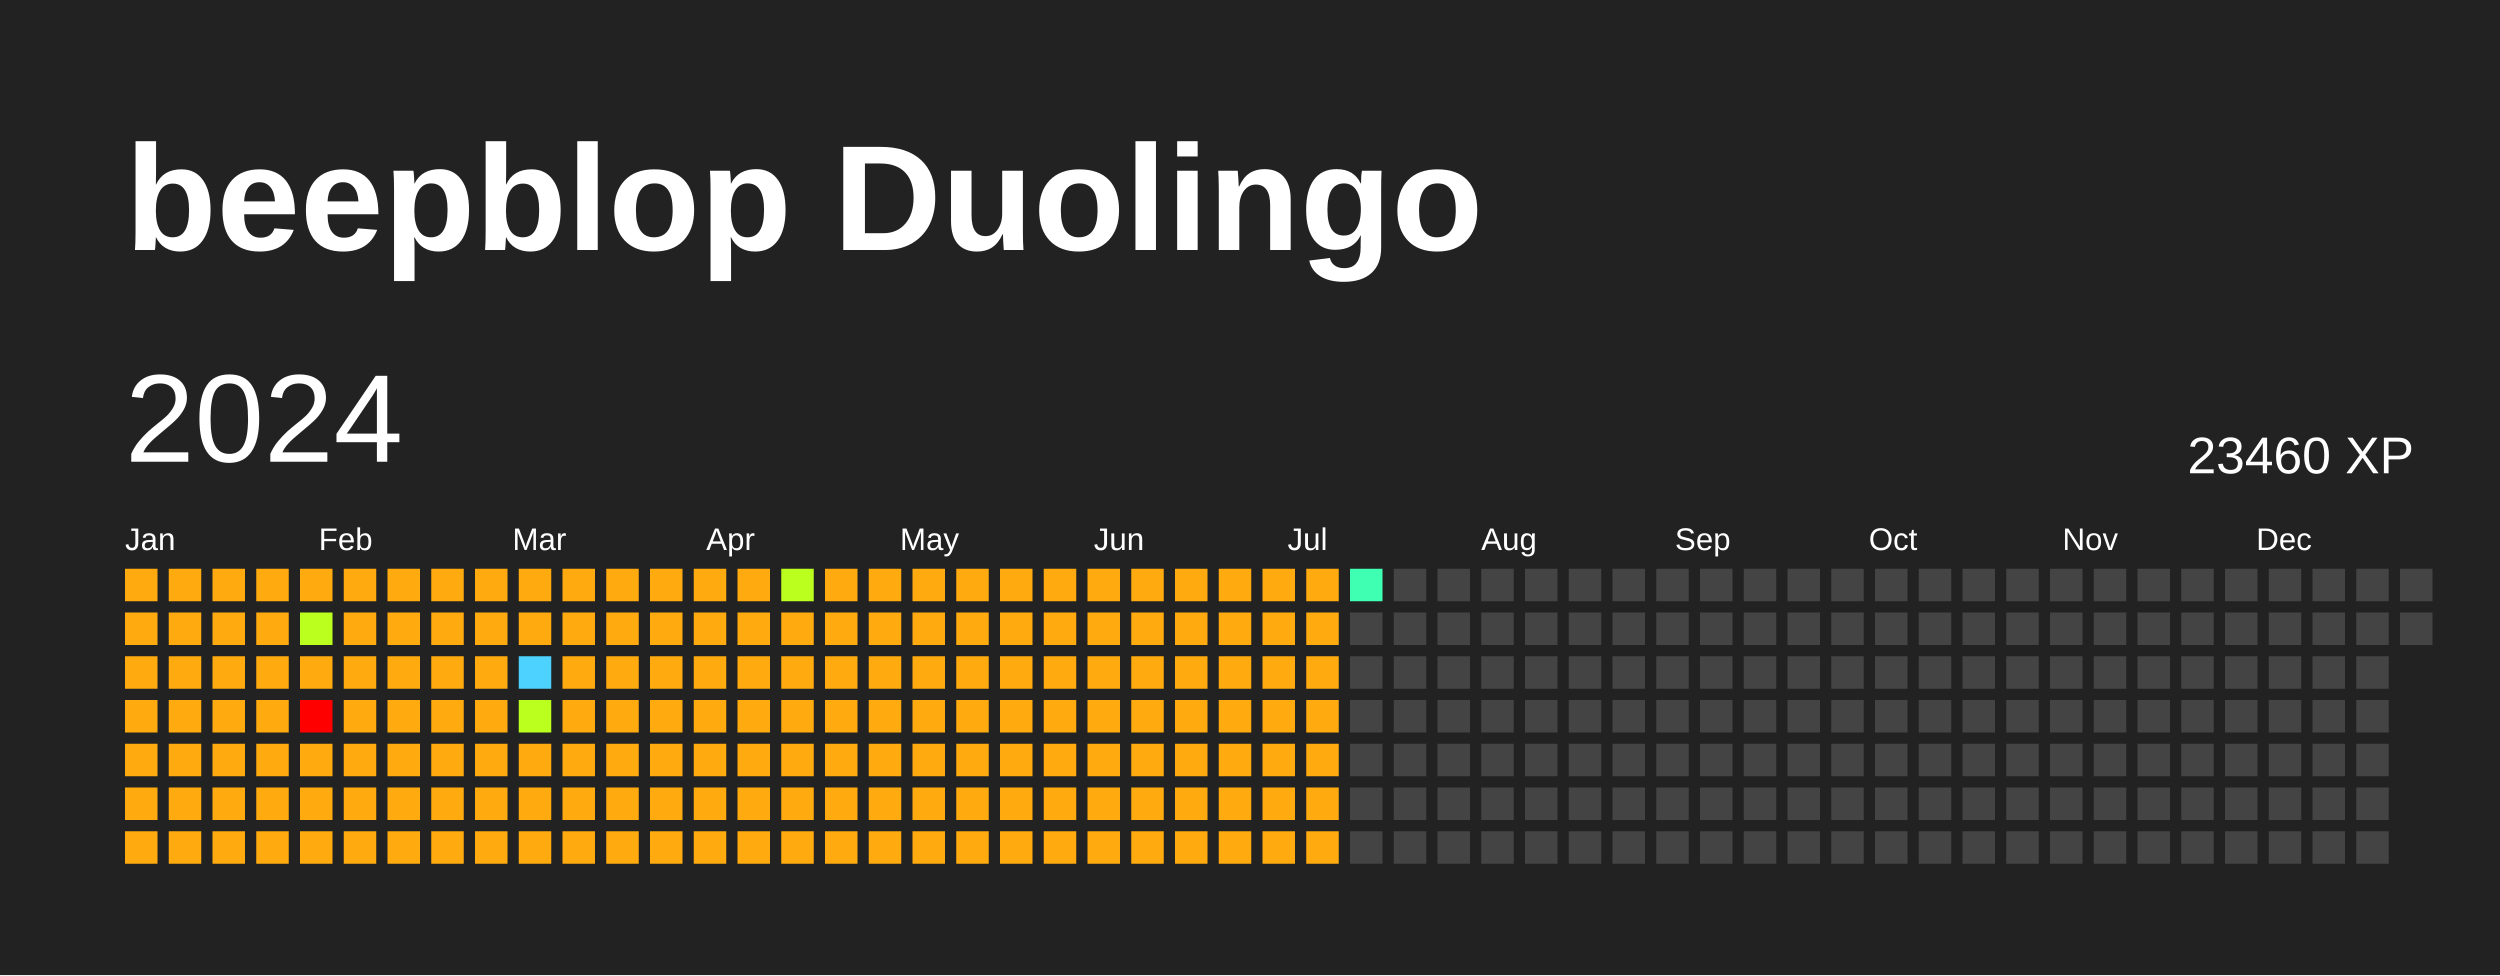
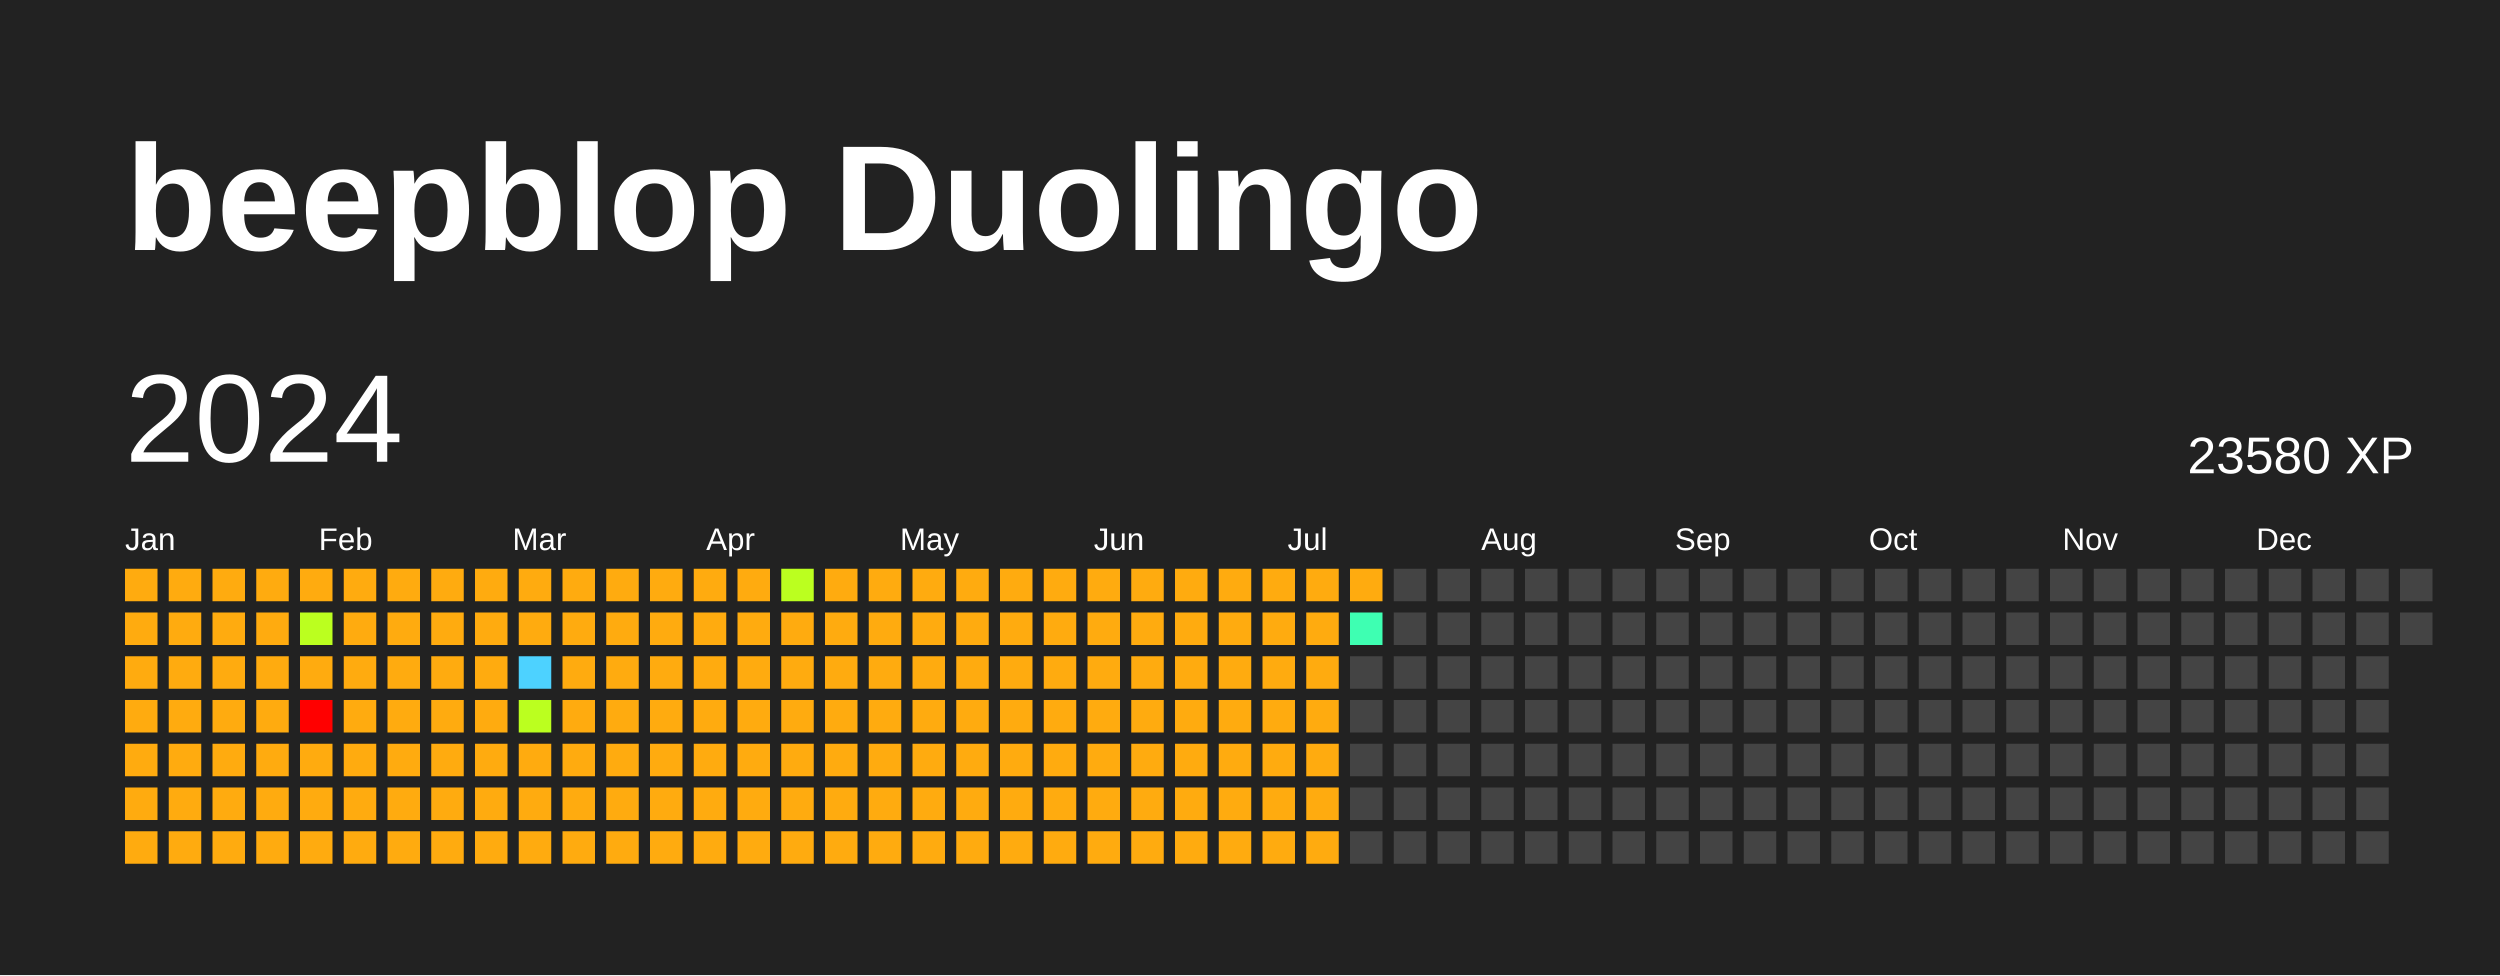
<svg xmlns="http://www.w3.org/2000/svg" baseProfile="full" height="78mm" version="1.1" viewBox="0,0,200,78" width="200mm">
  <defs />
  <rect fill="#222222" height="78" width="200" x="0" y="0" />
  <text fill="#FFFFFF" style="font-size:12px; font-family:Arial; font-weight:bold;" x="10" y="20">beepblop Duolingo</text>
  <text dominant-baseline="hanging" fill="#FFFFFF" style="font-size:10.0px; font-family:Arial;" x="10" y="30">2024</text>
-   <text dominant-baseline="hanging" fill="#FFFFFF" style="font-size:4.125px; font-family:Arial;" x="175" y="35">23460 XP</text>
+   <text dominant-baseline="hanging" fill="#FFFFFF" style="font-size:4.125px; font-family:Arial;" x="175" y="35">23580 XP</text>
  <text fill="#FFFFFF" style="font-size:2.5px; font-family:Arial" x="10.0" y="44">Jan</text>
  <text fill="#FFFFFF" style="font-size:2.5px; font-family:Arial" x="25.5" y="44">Feb</text>
  <text fill="#FFFFFF" style="font-size:2.5px; font-family:Arial" x="41.0" y="44">Mar</text>
  <text fill="#FFFFFF" style="font-size:2.5px; font-family:Arial" x="56.5" y="44">Apr</text>
  <text fill="#FFFFFF" style="font-size:2.5px; font-family:Arial" x="72.0" y="44">May</text>
  <text fill="#FFFFFF" style="font-size:2.5px; font-family:Arial" x="87.5" y="44">Jun</text>
  <text fill="#FFFFFF" style="font-size:2.5px; font-family:Arial" x="103.0" y="44">Jul</text>
  <text fill="#FFFFFF" style="font-size:2.5px; font-family:Arial" x="118.5" y="44">Aug</text>
  <text fill="#FFFFFF" style="font-size:2.5px; font-family:Arial" x="134.0" y="44">Sep</text>
  <text fill="#FFFFFF" style="font-size:2.5px; font-family:Arial" x="149.5" y="44">Oct</text>
  <text fill="#FFFFFF" style="font-size:2.5px; font-family:Arial" x="165.0" y="44">Nov</text>
  <text fill="#FFFFFF" style="font-size:2.5px; font-family:Arial" x="180.5" y="44">Dec</text>
  <rect fill="#ffab0f" height="2.6" width="2.6" x="10.0" y="45.5" />
  <rect fill="#ffab0f" height="2.6" width="2.6" x="10.0" y="49.0" />
  <rect fill="#ffab0f" height="2.6" width="2.6" x="10.0" y="52.5" />
  <rect fill="#ffab0f" height="2.6" width="2.6" x="10.0" y="56.0" />
  <rect fill="#ffab0f" height="2.6" width="2.6" x="10.0" y="59.5" />
  <rect fill="#ffab0f" height="2.6" width="2.6" x="10.0" y="63.0" />
  <rect fill="#ffab0f" height="2.6" width="2.6" x="10.0" y="66.5" />
  <rect fill="#ffab0f" height="2.6" width="2.6" x="13.5" y="45.5" />
  <rect fill="#ffab0f" height="2.6" width="2.6" x="13.5" y="49.0" />
  <rect fill="#ffab0f" height="2.6" width="2.6" x="13.5" y="52.5" />
  <rect fill="#ffab0f" height="2.6" width="2.6" x="13.5" y="56.0" />
  <rect fill="#ffab0f" height="2.6" width="2.6" x="13.5" y="59.5" />
  <rect fill="#ffab0f" height="2.6" width="2.6" x="13.5" y="63.0" />
  <rect fill="#ffab0f" height="2.6" width="2.6" x="13.5" y="66.5" />
  <rect fill="#ffab0f" height="2.6" width="2.6" x="17.0" y="45.5" />
  <rect fill="#ffab0f" height="2.6" width="2.6" x="17.0" y="49.0" />
  <rect fill="#ffab0f" height="2.6" width="2.6" x="17.0" y="52.5" />
  <rect fill="#ffab0f" height="2.6" width="2.6" x="17.0" y="56.0" />
  <rect fill="#ffab0f" height="2.6" width="2.6" x="17.0" y="59.5" />
  <rect fill="#ffab0f" height="2.6" width="2.6" x="17.0" y="63.0" />
  <rect fill="#ffab0f" height="2.6" width="2.6" x="17.0" y="66.5" />
  <rect fill="#ffab0f" height="2.6" width="2.6" x="20.5" y="45.5" />
  <rect fill="#ffab0f" height="2.6" width="2.6" x="20.5" y="49.0" />
  <rect fill="#ffab0f" height="2.6" width="2.6" x="20.5" y="52.5" />
  <rect fill="#ffab0f" height="2.6" width="2.6" x="20.5" y="56.0" />
  <rect fill="#ffab0f" height="2.6" width="2.6" x="20.5" y="59.5" />
  <rect fill="#ffab0f" height="2.6" width="2.6" x="20.5" y="63.0" />
  <rect fill="#ffab0f" height="2.6" width="2.6" x="20.5" y="66.5" />
  <rect fill="#ffab0f" height="2.6" width="2.6" x="24.0" y="45.5" />
  <rect fill="#bbff1f" height="2.6" width="2.6" x="24.0" y="49.0" />
  <rect fill="#ffab0f" height="2.6" width="2.6" x="24.0" y="52.5" />
  <rect fill="red" height="2.6" width="2.6" x="24.0" y="56.0" />
  <rect fill="#ffab0f" height="2.6" width="2.6" x="24.0" y="59.5" />
  <rect fill="#ffab0f" height="2.6" width="2.6" x="24.0" y="63.0" />
  <rect fill="#ffab0f" height="2.6" width="2.6" x="24.0" y="66.5" />
  <rect fill="#ffab0f" height="2.6" width="2.6" x="27.5" y="45.5" />
  <rect fill="#ffab0f" height="2.6" width="2.6" x="27.5" y="49.0" />
  <rect fill="#ffab0f" height="2.6" width="2.6" x="27.5" y="52.5" />
  <rect fill="#ffab0f" height="2.6" width="2.6" x="27.5" y="56.0" />
  <rect fill="#ffab0f" height="2.6" width="2.6" x="27.5" y="59.5" />
  <rect fill="#ffab0f" height="2.6" width="2.6" x="27.5" y="63.0" />
  <rect fill="#ffab0f" height="2.6" width="2.6" x="27.5" y="66.5" />
  <rect fill="#ffab0f" height="2.6" width="2.6" x="31.0" y="45.5" />
  <rect fill="#ffab0f" height="2.6" width="2.6" x="31.0" y="49.0" />
  <rect fill="#ffab0f" height="2.6" width="2.6" x="31.0" y="52.5" />
  <rect fill="#ffab0f" height="2.6" width="2.6" x="31.0" y="56.0" />
  <rect fill="#ffab0f" height="2.6" width="2.6" x="31.0" y="59.5" />
  <rect fill="#ffab0f" height="2.6" width="2.6" x="31.0" y="63.0" />
  <rect fill="#ffab0f" height="2.6" width="2.6" x="31.0" y="66.5" />
  <rect fill="#ffab0f" height="2.6" width="2.6" x="34.5" y="45.5" />
  <rect fill="#ffab0f" height="2.6" width="2.6" x="34.5" y="49.0" />
  <rect fill="#ffab0f" height="2.6" width="2.6" x="34.5" y="52.5" />
  <rect fill="#ffab0f" height="2.6" width="2.6" x="34.5" y="56.0" />
  <rect fill="#ffab0f" height="2.6" width="2.6" x="34.5" y="59.5" />
  <rect fill="#ffab0f" height="2.6" width="2.6" x="34.5" y="63.0" />
  <rect fill="#ffab0f" height="2.6" width="2.6" x="34.5" y="66.5" />
  <rect fill="#ffab0f" height="2.6" width="2.6" x="38.0" y="45.5" />
  <rect fill="#ffab0f" height="2.6" width="2.6" x="38.0" y="49.0" />
  <rect fill="#ffab0f" height="2.6" width="2.6" x="38.0" y="52.5" />
  <rect fill="#ffab0f" height="2.6" width="2.6" x="38.0" y="56.0" />
  <rect fill="#ffab0f" height="2.6" width="2.6" x="38.0" y="59.5" />
  <rect fill="#ffab0f" height="2.6" width="2.6" x="38.0" y="63.0" />
  <rect fill="#ffab0f" height="2.6" width="2.6" x="38.0" y="66.5" />
  <rect fill="#ffab0f" height="2.6" width="2.6" x="41.5" y="45.5" />
  <rect fill="#ffab0f" height="2.6" width="2.6" x="41.5" y="49.0" />
  <rect fill="#4dd2ff" height="2.6" width="2.6" x="41.5" y="52.5" />
  <rect fill="#bbff1f" height="2.6" width="2.6" x="41.5" y="56.0" />
  <rect fill="#ffab0f" height="2.6" width="2.6" x="41.5" y="59.5" />
  <rect fill="#ffab0f" height="2.6" width="2.6" x="41.5" y="63.0" />
  <rect fill="#ffab0f" height="2.6" width="2.6" x="41.5" y="66.5" />
  <rect fill="#ffab0f" height="2.6" width="2.6" x="45.0" y="45.5" />
  <rect fill="#ffab0f" height="2.6" width="2.6" x="45.0" y="49.0" />
  <rect fill="#ffab0f" height="2.6" width="2.6" x="45.0" y="52.5" />
  <rect fill="#ffab0f" height="2.6" width="2.6" x="45.0" y="56.0" />
  <rect fill="#ffab0f" height="2.6" width="2.6" x="45.0" y="59.5" />
  <rect fill="#ffab0f" height="2.6" width="2.6" x="45.0" y="63.0" />
  <rect fill="#ffab0f" height="2.6" width="2.6" x="45.0" y="66.5" />
  <rect fill="#ffab0f" height="2.6" width="2.6" x="48.5" y="45.5" />
  <rect fill="#ffab0f" height="2.6" width="2.6" x="48.5" y="49.0" />
  <rect fill="#ffab0f" height="2.6" width="2.6" x="48.5" y="52.5" />
  <rect fill="#ffab0f" height="2.6" width="2.6" x="48.5" y="56.0" />
  <rect fill="#ffab0f" height="2.6" width="2.6" x="48.5" y="59.5" />
  <rect fill="#ffab0f" height="2.6" width="2.6" x="48.5" y="63.0" />
  <rect fill="#ffab0f" height="2.6" width="2.6" x="48.5" y="66.5" />
  <rect fill="#ffab0f" height="2.6" width="2.6" x="52.0" y="45.5" />
  <rect fill="#ffab0f" height="2.6" width="2.6" x="52.0" y="49.0" />
  <rect fill="#ffab0f" height="2.6" width="2.6" x="52.0" y="52.5" />
  <rect fill="#ffab0f" height="2.6" width="2.6" x="52.0" y="56.0" />
  <rect fill="#ffab0f" height="2.6" width="2.6" x="52.0" y="59.5" />
  <rect fill="#ffab0f" height="2.6" width="2.6" x="52.0" y="63.0" />
  <rect fill="#ffab0f" height="2.6" width="2.6" x="52.0" y="66.5" />
  <rect fill="#ffab0f" height="2.6" width="2.6" x="55.5" y="45.5" />
  <rect fill="#ffab0f" height="2.6" width="2.6" x="55.5" y="49.0" />
  <rect fill="#ffab0f" height="2.6" width="2.6" x="55.5" y="52.5" />
  <rect fill="#ffab0f" height="2.6" width="2.6" x="55.5" y="56.0" />
  <rect fill="#ffab0f" height="2.6" width="2.6" x="55.5" y="59.5" />
  <rect fill="#ffab0f" height="2.6" width="2.6" x="55.5" y="63.0" />
  <rect fill="#ffab0f" height="2.6" width="2.6" x="55.5" y="66.5" />
  <rect fill="#ffab0f" height="2.6" width="2.6" x="59.0" y="45.5" />
  <rect fill="#ffab0f" height="2.6" width="2.6" x="59.0" y="49.0" />
  <rect fill="#ffab0f" height="2.6" width="2.6" x="59.0" y="52.5" />
  <rect fill="#ffab0f" height="2.6" width="2.6" x="59.0" y="56.0" />
  <rect fill="#ffab0f" height="2.6" width="2.6" x="59.0" y="59.5" />
  <rect fill="#ffab0f" height="2.6" width="2.6" x="59.0" y="63.0" />
  <rect fill="#ffab0f" height="2.6" width="2.6" x="59.0" y="66.5" />
  <rect fill="#bbff1f" height="2.6" width="2.6" x="62.5" y="45.5" />
  <rect fill="#ffab0f" height="2.6" width="2.6" x="62.5" y="49.0" />
  <rect fill="#ffab0f" height="2.6" width="2.6" x="62.5" y="52.5" />
  <rect fill="#ffab0f" height="2.6" width="2.6" x="62.5" y="56.0" />
  <rect fill="#ffab0f" height="2.6" width="2.6" x="62.5" y="59.5" />
  <rect fill="#ffab0f" height="2.6" width="2.6" x="62.5" y="63.0" />
  <rect fill="#ffab0f" height="2.6" width="2.6" x="62.5" y="66.5" />
  <rect fill="#ffab0f" height="2.6" width="2.6" x="66.0" y="45.5" />
  <rect fill="#ffab0f" height="2.6" width="2.6" x="66.0" y="49.0" />
  <rect fill="#ffab0f" height="2.6" width="2.6" x="66.0" y="52.5" />
  <rect fill="#ffab0f" height="2.6" width="2.6" x="66.0" y="56.0" />
  <rect fill="#ffab0f" height="2.6" width="2.6" x="66.0" y="59.5" />
  <rect fill="#ffab0f" height="2.6" width="2.6" x="66.0" y="63.0" />
  <rect fill="#ffab0f" height="2.6" width="2.6" x="66.0" y="66.5" />
  <rect fill="#ffab0f" height="2.6" width="2.6" x="69.5" y="45.5" />
  <rect fill="#ffab0f" height="2.6" width="2.6" x="69.5" y="49.0" />
  <rect fill="#ffab0f" height="2.6" width="2.6" x="69.5" y="52.5" />
  <rect fill="#ffab0f" height="2.6" width="2.6" x="69.5" y="56.0" />
  <rect fill="#ffab0f" height="2.6" width="2.6" x="69.5" y="59.5" />
  <rect fill="#ffab0f" height="2.6" width="2.6" x="69.5" y="63.0" />
  <rect fill="#ffab0f" height="2.6" width="2.6" x="69.5" y="66.5" />
  <rect fill="#ffab0f" height="2.6" width="2.6" x="73.0" y="45.5" />
  <rect fill="#ffab0f" height="2.6" width="2.6" x="73.0" y="49.0" />
  <rect fill="#ffab0f" height="2.6" width="2.6" x="73.0" y="52.5" />
  <rect fill="#ffab0f" height="2.6" width="2.6" x="73.0" y="56.0" />
  <rect fill="#ffab0f" height="2.6" width="2.6" x="73.0" y="59.5" />
  <rect fill="#ffab0f" height="2.6" width="2.6" x="73.0" y="63.0" />
  <rect fill="#ffab0f" height="2.6" width="2.6" x="73.0" y="66.5" />
  <rect fill="#ffab0f" height="2.6" width="2.6" x="76.5" y="45.5" />
  <rect fill="#ffab0f" height="2.6" width="2.6" x="76.5" y="49.0" />
  <rect fill="#ffab0f" height="2.6" width="2.6" x="76.5" y="52.5" />
  <rect fill="#ffab0f" height="2.6" width="2.6" x="76.5" y="56.0" />
  <rect fill="#ffab0f" height="2.6" width="2.6" x="76.5" y="59.5" />
  <rect fill="#ffab0f" height="2.6" width="2.6" x="76.5" y="63.0" />
  <rect fill="#ffab0f" height="2.6" width="2.6" x="76.5" y="66.5" />
  <rect fill="#ffab0f" height="2.6" width="2.6" x="80.0" y="45.5" />
  <rect fill="#ffab0f" height="2.6" width="2.6" x="80.0" y="49.0" />
  <rect fill="#ffab0f" height="2.6" width="2.6" x="80.0" y="52.5" />
  <rect fill="#ffab0f" height="2.6" width="2.6" x="80.0" y="56.0" />
  <rect fill="#ffab0f" height="2.6" width="2.6" x="80.0" y="59.5" />
  <rect fill="#ffab0f" height="2.6" width="2.6" x="80.0" y="63.0" />
  <rect fill="#ffab0f" height="2.6" width="2.6" x="80.0" y="66.5" />
  <rect fill="#ffab0f" height="2.6" width="2.6" x="83.5" y="45.5" />
  <rect fill="#ffab0f" height="2.6" width="2.6" x="83.5" y="49.0" />
  <rect fill="#ffab0f" height="2.6" width="2.6" x="83.5" y="52.5" />
  <rect fill="#ffab0f" height="2.6" width="2.6" x="83.5" y="56.0" />
  <rect fill="#ffab0f" height="2.6" width="2.6" x="83.5" y="59.5" />
  <rect fill="#ffab0f" height="2.6" width="2.6" x="83.5" y="63.0" />
  <rect fill="#ffab0f" height="2.6" width="2.6" x="83.5" y="66.5" />
  <rect fill="#ffab0f" height="2.6" width="2.6" x="87.0" y="45.5" />
  <rect fill="#ffab0f" height="2.6" width="2.6" x="87.0" y="49.0" />
  <rect fill="#ffab0f" height="2.6" width="2.6" x="87.0" y="52.5" />
  <rect fill="#ffab0f" height="2.6" width="2.6" x="87.0" y="56.0" />
  <rect fill="#ffab0f" height="2.6" width="2.6" x="87.0" y="59.5" />
  <rect fill="#ffab0f" height="2.6" width="2.6" x="87.0" y="63.0" />
  <rect fill="#ffab0f" height="2.6" width="2.6" x="87.0" y="66.5" />
  <rect fill="#ffab0f" height="2.6" width="2.6" x="90.5" y="45.5" />
  <rect fill="#ffab0f" height="2.6" width="2.6" x="90.5" y="49.0" />
  <rect fill="#ffab0f" height="2.6" width="2.6" x="90.5" y="52.5" />
  <rect fill="#ffab0f" height="2.6" width="2.6" x="90.5" y="56.0" />
  <rect fill="#ffab0f" height="2.6" width="2.6" x="90.5" y="59.5" />
  <rect fill="#ffab0f" height="2.6" width="2.6" x="90.5" y="63.0" />
  <rect fill="#ffab0f" height="2.6" width="2.6" x="90.5" y="66.5" />
  <rect fill="#ffab0f" height="2.6" width="2.6" x="94.0" y="45.5" />
  <rect fill="#ffab0f" height="2.6" width="2.6" x="94.0" y="49.0" />
  <rect fill="#ffab0f" height="2.6" width="2.6" x="94.0" y="52.5" />
  <rect fill="#ffab0f" height="2.6" width="2.6" x="94.0" y="56.0" />
  <rect fill="#ffab0f" height="2.6" width="2.6" x="94.0" y="59.5" />
  <rect fill="#ffab0f" height="2.6" width="2.6" x="94.0" y="63.0" />
  <rect fill="#ffab0f" height="2.6" width="2.6" x="94.0" y="66.5" />
  <rect fill="#ffab0f" height="2.6" width="2.6" x="97.5" y="45.5" />
  <rect fill="#ffab0f" height="2.6" width="2.6" x="97.5" y="49.0" />
  <rect fill="#ffab0f" height="2.6" width="2.6" x="97.5" y="52.5" />
  <rect fill="#ffab0f" height="2.6" width="2.6" x="97.5" y="56.0" />
  <rect fill="#ffab0f" height="2.6" width="2.6" x="97.5" y="59.5" />
  <rect fill="#ffab0f" height="2.6" width="2.6" x="97.5" y="63.0" />
  <rect fill="#ffab0f" height="2.6" width="2.6" x="97.5" y="66.5" />
  <rect fill="#ffab0f" height="2.6" width="2.6" x="101.0" y="45.5" />
  <rect fill="#ffab0f" height="2.6" width="2.6" x="101.0" y="49.0" />
  <rect fill="#ffab0f" height="2.6" width="2.6" x="101.0" y="52.5" />
  <rect fill="#ffab0f" height="2.6" width="2.6" x="101.0" y="56.0" />
  <rect fill="#ffab0f" height="2.6" width="2.6" x="101.0" y="59.5" />
  <rect fill="#ffab0f" height="2.6" width="2.6" x="101.0" y="63.0" />
  <rect fill="#ffab0f" height="2.6" width="2.6" x="101.0" y="66.5" />
  <rect fill="#ffab0f" height="2.6" width="2.6" x="104.5" y="45.5" />
  <rect fill="#ffab0f" height="2.6" width="2.6" x="104.5" y="49.0" />
  <rect fill="#ffab0f" height="2.6" width="2.6" x="104.5" y="52.5" />
  <rect fill="#ffab0f" height="2.6" width="2.6" x="104.5" y="56.0" />
  <rect fill="#ffab0f" height="2.6" width="2.6" x="104.5" y="59.5" />
  <rect fill="#ffab0f" height="2.6" width="2.6" x="104.5" y="63.0" />
  <rect fill="#ffab0f" height="2.6" width="2.6" x="104.5" y="66.5" />
-   <rect fill="#3effb2" height="2.6" width="2.6" x="108.0" y="45.5" />
-   <rect fill="#444444" height="2.6" width="2.6" x="108.0" y="49.0" />
+   <rect fill="#ffab0f" height="2.6" width="2.6" x="108.0" y="45.5" />
+   <rect fill="#3effb2" height="2.6" width="2.6" x="108.0" y="49.0" />
  <rect fill="#444444" height="2.6" width="2.6" x="108.0" y="52.5" />
  <rect fill="#444444" height="2.6" width="2.6" x="108.0" y="56.0" />
  <rect fill="#444444" height="2.6" width="2.6" x="108.0" y="59.5" />
  <rect fill="#444444" height="2.6" width="2.6" x="108.0" y="63.0" />
  <rect fill="#444444" height="2.6" width="2.6" x="108.0" y="66.5" />
  <rect fill="#444444" height="2.6" width="2.6" x="111.5" y="45.5" />
  <rect fill="#444444" height="2.6" width="2.6" x="111.5" y="49.0" />
  <rect fill="#444444" height="2.6" width="2.6" x="111.5" y="52.5" />
  <rect fill="#444444" height="2.6" width="2.6" x="111.5" y="56.0" />
  <rect fill="#444444" height="2.6" width="2.6" x="111.5" y="59.5" />
  <rect fill="#444444" height="2.6" width="2.6" x="111.5" y="63.0" />
  <rect fill="#444444" height="2.6" width="2.6" x="111.5" y="66.5" />
  <rect fill="#444444" height="2.6" width="2.6" x="115.0" y="45.5" />
  <rect fill="#444444" height="2.6" width="2.6" x="115.0" y="49.0" />
  <rect fill="#444444" height="2.6" width="2.6" x="115.0" y="52.5" />
  <rect fill="#444444" height="2.6" width="2.6" x="115.0" y="56.0" />
  <rect fill="#444444" height="2.6" width="2.6" x="115.0" y="59.5" />
  <rect fill="#444444" height="2.6" width="2.6" x="115.0" y="63.0" />
  <rect fill="#444444" height="2.6" width="2.6" x="115.0" y="66.5" />
  <rect fill="#444444" height="2.6" width="2.6" x="118.5" y="45.5" />
  <rect fill="#444444" height="2.6" width="2.6" x="118.5" y="49.0" />
  <rect fill="#444444" height="2.6" width="2.6" x="118.5" y="52.5" />
  <rect fill="#444444" height="2.6" width="2.6" x="118.5" y="56.0" />
  <rect fill="#444444" height="2.6" width="2.6" x="118.5" y="59.5" />
  <rect fill="#444444" height="2.6" width="2.6" x="118.5" y="63.0" />
  <rect fill="#444444" height="2.6" width="2.6" x="118.5" y="66.5" />
  <rect fill="#444444" height="2.6" width="2.6" x="122.0" y="45.5" />
  <rect fill="#444444" height="2.6" width="2.6" x="122.0" y="49.0" />
  <rect fill="#444444" height="2.6" width="2.6" x="122.0" y="52.5" />
  <rect fill="#444444" height="2.6" width="2.6" x="122.0" y="56.0" />
  <rect fill="#444444" height="2.6" width="2.6" x="122.0" y="59.5" />
  <rect fill="#444444" height="2.6" width="2.6" x="122.0" y="63.0" />
  <rect fill="#444444" height="2.6" width="2.6" x="122.0" y="66.5" />
  <rect fill="#444444" height="2.6" width="2.6" x="125.5" y="45.5" />
  <rect fill="#444444" height="2.6" width="2.6" x="125.5" y="49.0" />
  <rect fill="#444444" height="2.6" width="2.6" x="125.5" y="52.5" />
  <rect fill="#444444" height="2.6" width="2.6" x="125.5" y="56.0" />
  <rect fill="#444444" height="2.6" width="2.6" x="125.5" y="59.5" />
  <rect fill="#444444" height="2.6" width="2.6" x="125.5" y="63.0" />
  <rect fill="#444444" height="2.6" width="2.6" x="125.5" y="66.5" />
  <rect fill="#444444" height="2.6" width="2.6" x="129.0" y="45.5" />
  <rect fill="#444444" height="2.6" width="2.6" x="129.0" y="49.0" />
  <rect fill="#444444" height="2.6" width="2.6" x="129.0" y="52.5" />
  <rect fill="#444444" height="2.6" width="2.6" x="129.0" y="56.0" />
  <rect fill="#444444" height="2.6" width="2.6" x="129.0" y="59.5" />
  <rect fill="#444444" height="2.6" width="2.6" x="129.0" y="63.0" />
  <rect fill="#444444" height="2.6" width="2.6" x="129.0" y="66.5" />
  <rect fill="#444444" height="2.6" width="2.6" x="132.5" y="45.5" />
  <rect fill="#444444" height="2.6" width="2.6" x="132.5" y="49.0" />
  <rect fill="#444444" height="2.6" width="2.6" x="132.5" y="52.5" />
  <rect fill="#444444" height="2.6" width="2.6" x="132.5" y="56.0" />
  <rect fill="#444444" height="2.6" width="2.6" x="132.5" y="59.5" />
  <rect fill="#444444" height="2.6" width="2.6" x="132.5" y="63.0" />
  <rect fill="#444444" height="2.6" width="2.6" x="132.5" y="66.5" />
  <rect fill="#444444" height="2.6" width="2.6" x="136.0" y="45.5" />
  <rect fill="#444444" height="2.6" width="2.6" x="136.0" y="49.0" />
  <rect fill="#444444" height="2.6" width="2.6" x="136.0" y="52.5" />
  <rect fill="#444444" height="2.6" width="2.6" x="136.0" y="56.0" />
  <rect fill="#444444" height="2.6" width="2.6" x="136.0" y="59.5" />
  <rect fill="#444444" height="2.6" width="2.6" x="136.0" y="63.0" />
  <rect fill="#444444" height="2.6" width="2.6" x="136.0" y="66.5" />
  <rect fill="#444444" height="2.6" width="2.6" x="139.5" y="45.5" />
  <rect fill="#444444" height="2.6" width="2.6" x="139.5" y="49.0" />
  <rect fill="#444444" height="2.6" width="2.6" x="139.5" y="52.5" />
  <rect fill="#444444" height="2.6" width="2.6" x="139.5" y="56.0" />
  <rect fill="#444444" height="2.6" width="2.6" x="139.5" y="59.5" />
  <rect fill="#444444" height="2.6" width="2.6" x="139.5" y="63.0" />
  <rect fill="#444444" height="2.6" width="2.6" x="139.5" y="66.5" />
  <rect fill="#444444" height="2.6" width="2.6" x="143.0" y="45.5" />
  <rect fill="#444444" height="2.6" width="2.6" x="143.0" y="49.0" />
  <rect fill="#444444" height="2.6" width="2.6" x="143.0" y="52.5" />
  <rect fill="#444444" height="2.6" width="2.6" x="143.0" y="56.0" />
  <rect fill="#444444" height="2.6" width="2.6" x="143.0" y="59.5" />
  <rect fill="#444444" height="2.6" width="2.6" x="143.0" y="63.0" />
  <rect fill="#444444" height="2.6" width="2.6" x="143.0" y="66.5" />
  <rect fill="#444444" height="2.6" width="2.6" x="146.5" y="45.5" />
  <rect fill="#444444" height="2.6" width="2.6" x="146.5" y="49.0" />
  <rect fill="#444444" height="2.6" width="2.6" x="146.5" y="52.5" />
  <rect fill="#444444" height="2.6" width="2.6" x="146.5" y="56.0" />
  <rect fill="#444444" height="2.6" width="2.6" x="146.5" y="59.5" />
  <rect fill="#444444" height="2.6" width="2.6" x="146.5" y="63.0" />
  <rect fill="#444444" height="2.6" width="2.6" x="146.5" y="66.5" />
  <rect fill="#444444" height="2.6" width="2.6" x="150.0" y="45.5" />
  <rect fill="#444444" height="2.6" width="2.6" x="150.0" y="49.0" />
  <rect fill="#444444" height="2.6" width="2.6" x="150.0" y="52.5" />
  <rect fill="#444444" height="2.6" width="2.6" x="150.0" y="56.0" />
  <rect fill="#444444" height="2.6" width="2.6" x="150.0" y="59.5" />
  <rect fill="#444444" height="2.6" width="2.6" x="150.0" y="63.0" />
  <rect fill="#444444" height="2.6" width="2.6" x="150.0" y="66.5" />
  <rect fill="#444444" height="2.6" width="2.6" x="153.5" y="45.5" />
  <rect fill="#444444" height="2.6" width="2.6" x="153.5" y="49.0" />
  <rect fill="#444444" height="2.6" width="2.6" x="153.5" y="52.5" />
  <rect fill="#444444" height="2.6" width="2.6" x="153.5" y="56.0" />
  <rect fill="#444444" height="2.6" width="2.6" x="153.5" y="59.5" />
  <rect fill="#444444" height="2.6" width="2.6" x="153.5" y="63.0" />
  <rect fill="#444444" height="2.6" width="2.6" x="153.5" y="66.5" />
  <rect fill="#444444" height="2.6" width="2.6" x="157.0" y="45.5" />
  <rect fill="#444444" height="2.6" width="2.6" x="157.0" y="49.0" />
  <rect fill="#444444" height="2.6" width="2.6" x="157.0" y="52.5" />
  <rect fill="#444444" height="2.6" width="2.6" x="157.0" y="56.0" />
  <rect fill="#444444" height="2.6" width="2.6" x="157.0" y="59.5" />
  <rect fill="#444444" height="2.6" width="2.6" x="157.0" y="63.0" />
  <rect fill="#444444" height="2.6" width="2.6" x="157.0" y="66.5" />
  <rect fill="#444444" height="2.6" width="2.6" x="160.5" y="45.5" />
  <rect fill="#444444" height="2.6" width="2.6" x="160.5" y="49.0" />
  <rect fill="#444444" height="2.6" width="2.6" x="160.5" y="52.5" />
  <rect fill="#444444" height="2.6" width="2.6" x="160.5" y="56.0" />
  <rect fill="#444444" height="2.6" width="2.6" x="160.5" y="59.5" />
  <rect fill="#444444" height="2.6" width="2.6" x="160.5" y="63.0" />
  <rect fill="#444444" height="2.6" width="2.6" x="160.5" y="66.5" />
  <rect fill="#444444" height="2.6" width="2.6" x="164.0" y="45.5" />
  <rect fill="#444444" height="2.6" width="2.6" x="164.0" y="49.0" />
  <rect fill="#444444" height="2.6" width="2.6" x="164.0" y="52.5" />
  <rect fill="#444444" height="2.6" width="2.6" x="164.0" y="56.0" />
  <rect fill="#444444" height="2.6" width="2.6" x="164.0" y="59.5" />
  <rect fill="#444444" height="2.6" width="2.6" x="164.0" y="63.0" />
  <rect fill="#444444" height="2.6" width="2.6" x="164.0" y="66.5" />
  <rect fill="#444444" height="2.6" width="2.6" x="167.5" y="45.5" />
  <rect fill="#444444" height="2.6" width="2.6" x="167.5" y="49.0" />
  <rect fill="#444444" height="2.6" width="2.6" x="167.5" y="52.5" />
  <rect fill="#444444" height="2.6" width="2.6" x="167.5" y="56.0" />
  <rect fill="#444444" height="2.6" width="2.6" x="167.5" y="59.5" />
  <rect fill="#444444" height="2.6" width="2.6" x="167.5" y="63.0" />
  <rect fill="#444444" height="2.6" width="2.6" x="167.5" y="66.5" />
  <rect fill="#444444" height="2.6" width="2.6" x="171.0" y="45.5" />
  <rect fill="#444444" height="2.6" width="2.6" x="171.0" y="49.0" />
  <rect fill="#444444" height="2.6" width="2.6" x="171.0" y="52.5" />
  <rect fill="#444444" height="2.6" width="2.6" x="171.0" y="56.0" />
  <rect fill="#444444" height="2.6" width="2.6" x="171.0" y="59.5" />
  <rect fill="#444444" height="2.6" width="2.6" x="171.0" y="63.0" />
  <rect fill="#444444" height="2.6" width="2.6" x="171.0" y="66.5" />
  <rect fill="#444444" height="2.6" width="2.6" x="174.5" y="45.5" />
  <rect fill="#444444" height="2.6" width="2.6" x="174.5" y="49.0" />
  <rect fill="#444444" height="2.6" width="2.6" x="174.5" y="52.5" />
  <rect fill="#444444" height="2.6" width="2.6" x="174.5" y="56.0" />
  <rect fill="#444444" height="2.6" width="2.6" x="174.5" y="59.5" />
  <rect fill="#444444" height="2.6" width="2.6" x="174.5" y="63.0" />
  <rect fill="#444444" height="2.6" width="2.6" x="174.5" y="66.5" />
  <rect fill="#444444" height="2.6" width="2.6" x="178.0" y="45.5" />
  <rect fill="#444444" height="2.6" width="2.6" x="178.0" y="49.0" />
  <rect fill="#444444" height="2.6" width="2.6" x="178.0" y="52.5" />
  <rect fill="#444444" height="2.6" width="2.6" x="178.0" y="56.0" />
  <rect fill="#444444" height="2.6" width="2.6" x="178.0" y="59.5" />
  <rect fill="#444444" height="2.6" width="2.6" x="178.0" y="63.0" />
  <rect fill="#444444" height="2.6" width="2.6" x="178.0" y="66.5" />
  <rect fill="#444444" height="2.6" width="2.6" x="181.5" y="45.5" />
  <rect fill="#444444" height="2.6" width="2.6" x="181.5" y="49.0" />
  <rect fill="#444444" height="2.6" width="2.6" x="181.5" y="52.5" />
  <rect fill="#444444" height="2.6" width="2.6" x="181.5" y="56.0" />
  <rect fill="#444444" height="2.6" width="2.6" x="181.5" y="59.5" />
  <rect fill="#444444" height="2.6" width="2.6" x="181.5" y="63.0" />
  <rect fill="#444444" height="2.6" width="2.6" x="181.5" y="66.5" />
  <rect fill="#444444" height="2.6" width="2.6" x="185.0" y="45.5" />
  <rect fill="#444444" height="2.6" width="2.6" x="185.0" y="49.0" />
  <rect fill="#444444" height="2.6" width="2.6" x="185.0" y="52.5" />
  <rect fill="#444444" height="2.6" width="2.6" x="185.0" y="56.0" />
  <rect fill="#444444" height="2.6" width="2.6" x="185.0" y="59.5" />
  <rect fill="#444444" height="2.6" width="2.6" x="185.0" y="63.0" />
  <rect fill="#444444" height="2.6" width="2.6" x="185.0" y="66.5" />
  <rect fill="#444444" height="2.6" width="2.6" x="188.5" y="45.5" />
  <rect fill="#444444" height="2.6" width="2.6" x="188.5" y="49.0" />
  <rect fill="#444444" height="2.6" width="2.6" x="188.5" y="52.5" />
  <rect fill="#444444" height="2.6" width="2.6" x="188.5" y="56.0" />
  <rect fill="#444444" height="2.6" width="2.6" x="188.5" y="59.5" />
  <rect fill="#444444" height="2.6" width="2.6" x="188.5" y="63.0" />
  <rect fill="#444444" height="2.6" width="2.6" x="188.5" y="66.5" />
  <rect fill="#444444" height="2.6" width="2.6" x="192.0" y="45.5" />
  <rect fill="#444444" height="2.6" width="2.6" x="192.0" y="49.0" />
</svg>
